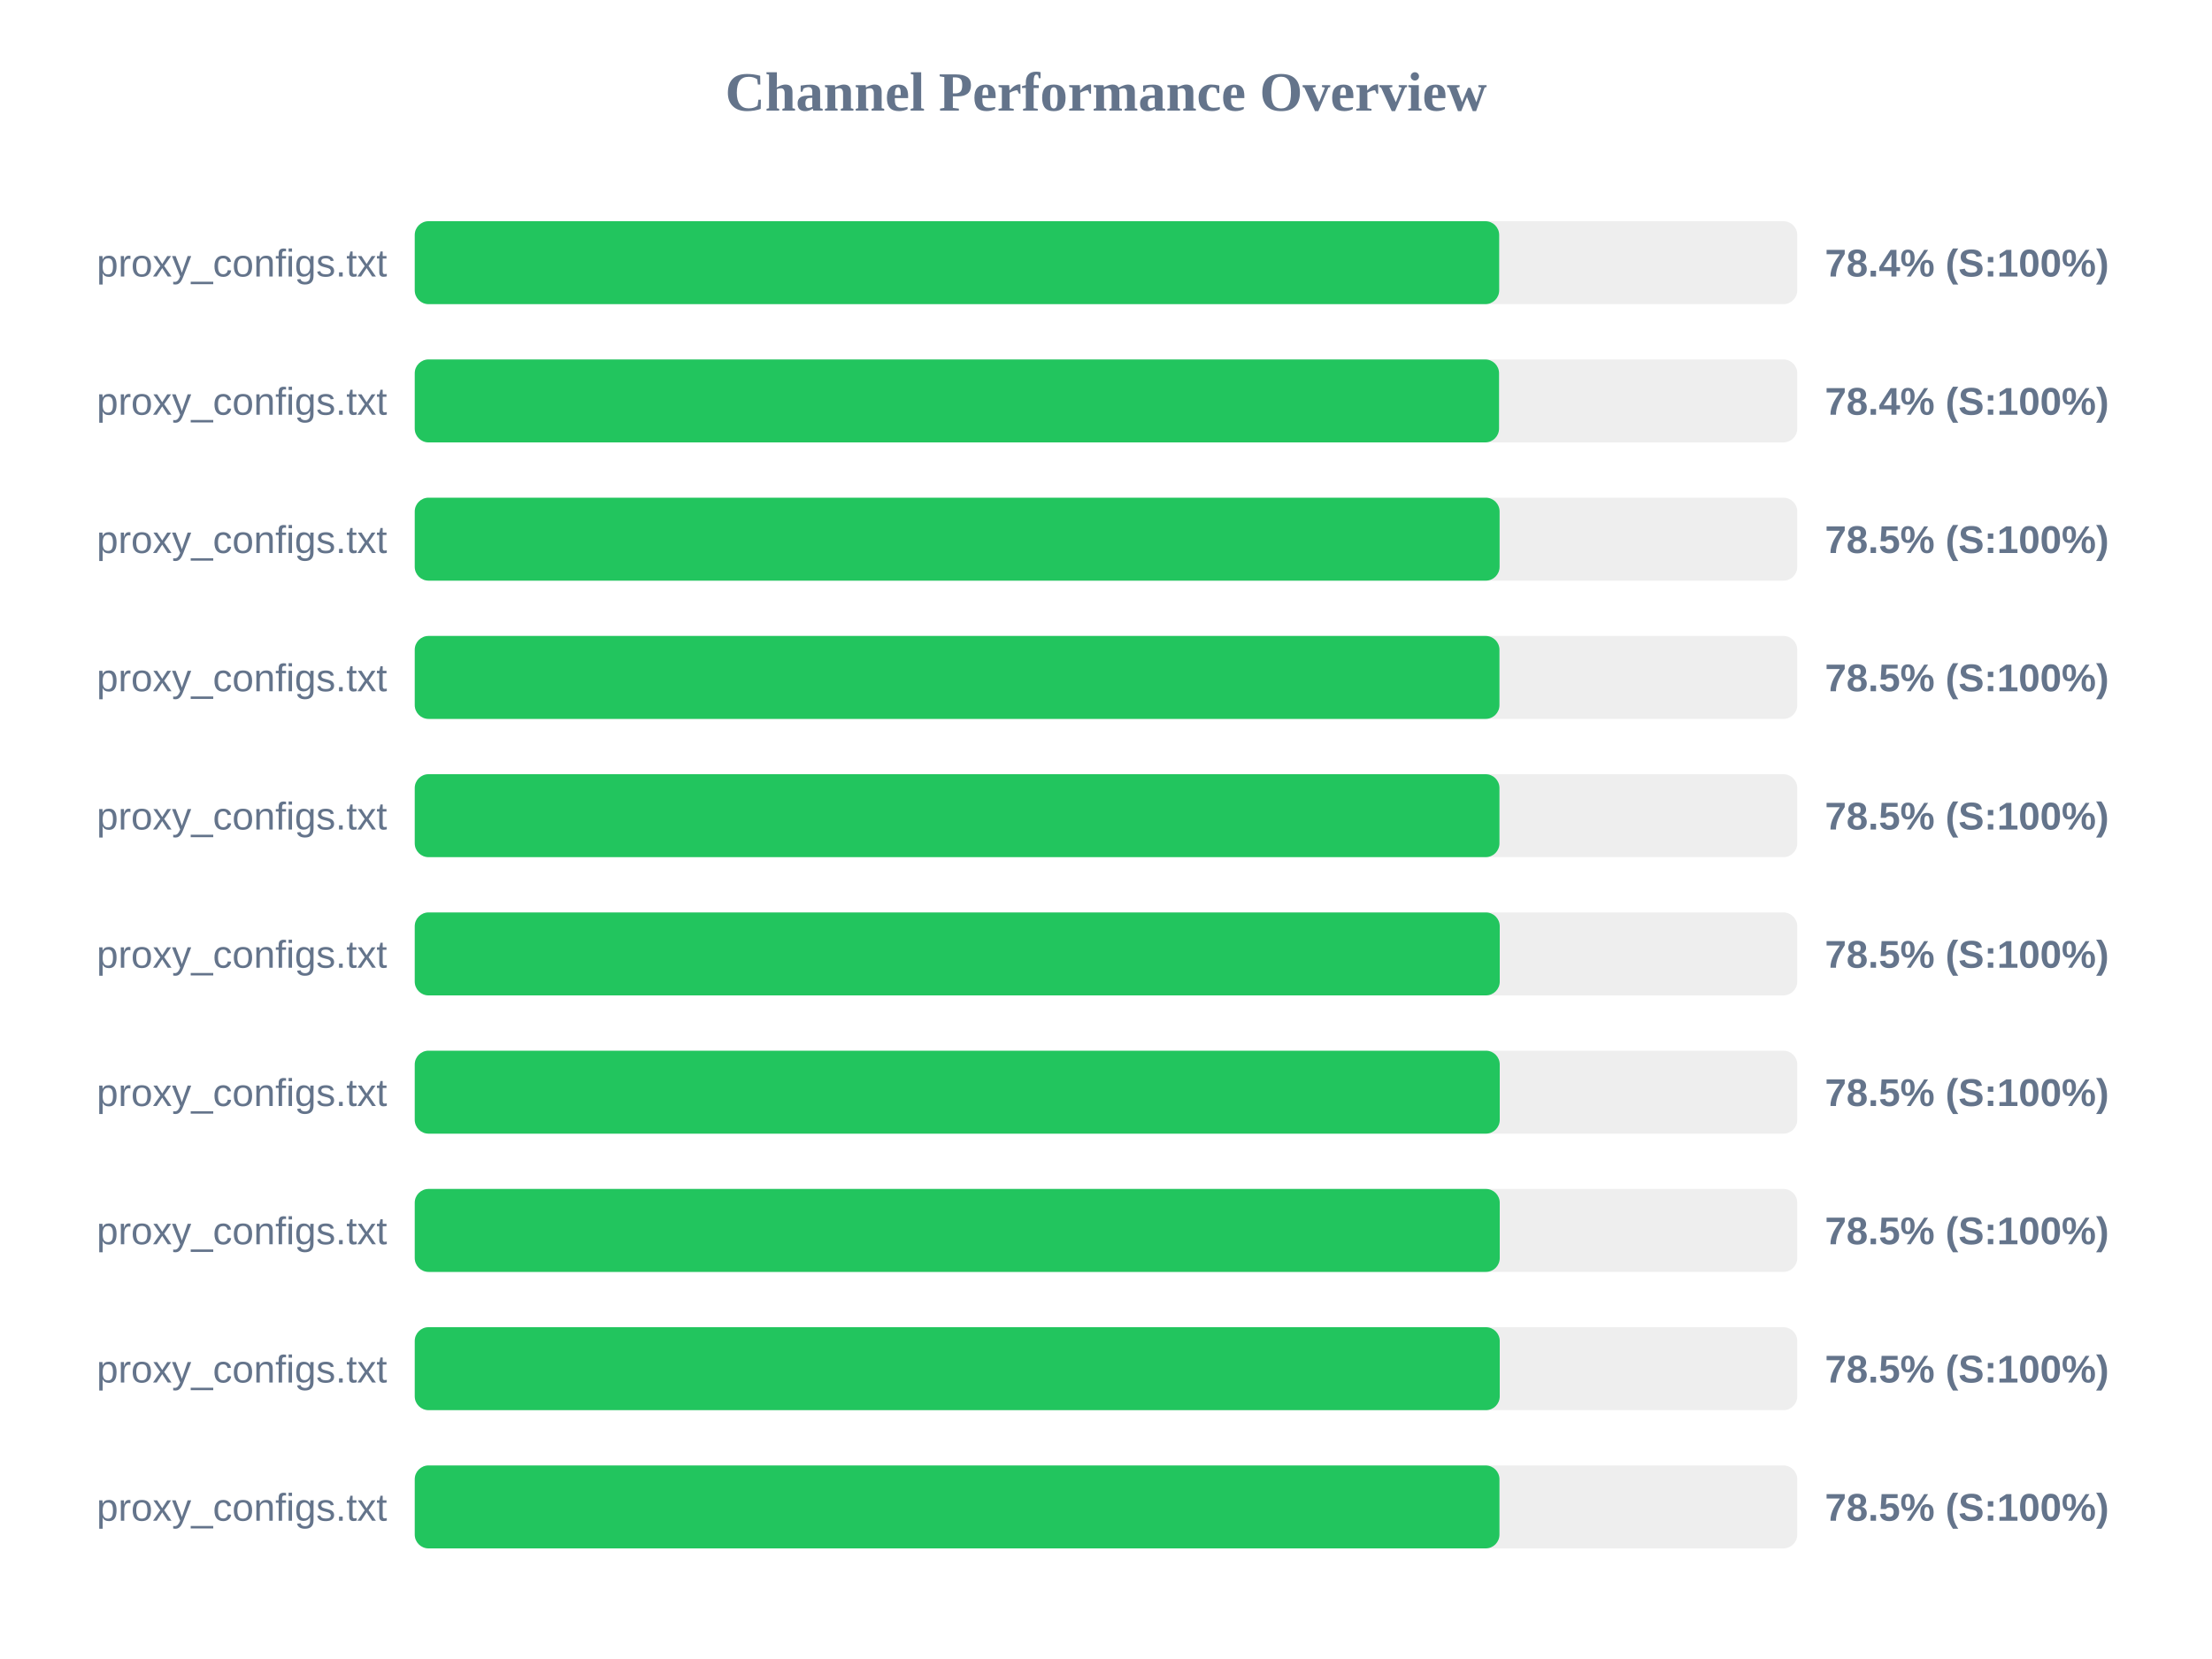
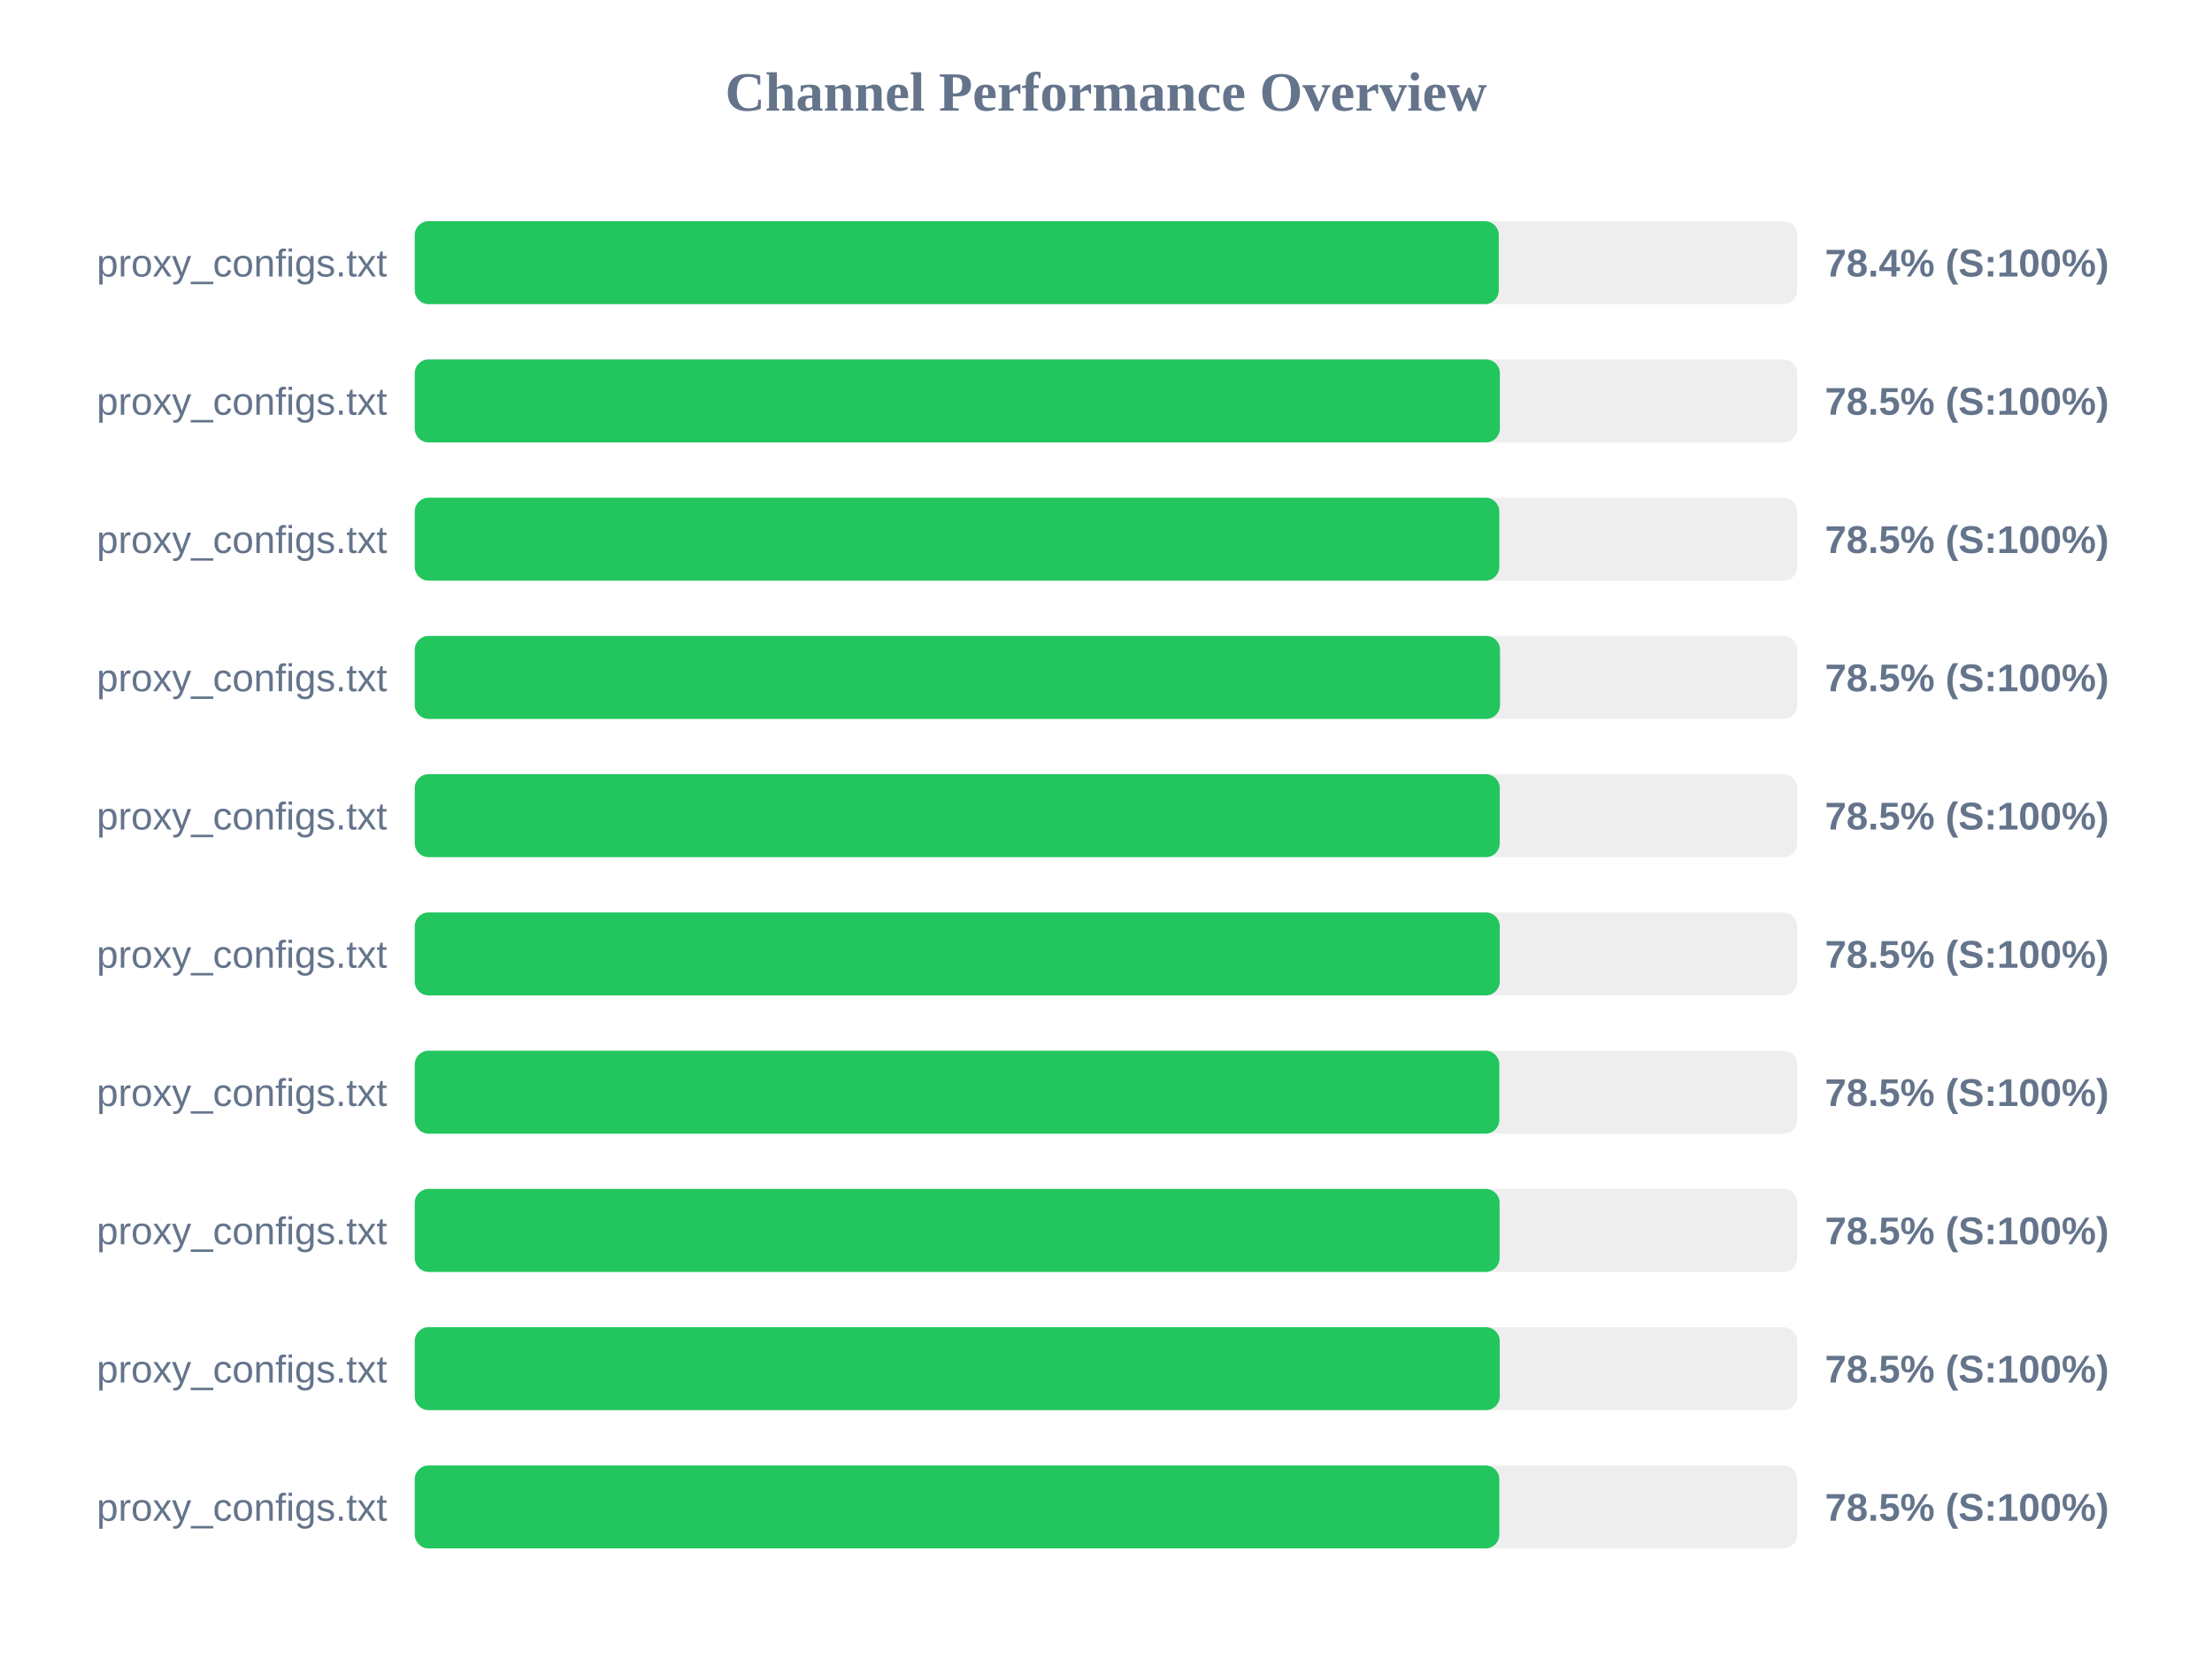
<svg xmlns="http://www.w3.org/2000/svg" width="800" height="600" version="1.1">
  <style>
        .row { font: 14px Arial; fill: #64748b; }
        .score { font: bold 14px Arial; fill: #64748b; }
    </style>
  <text x="400" y="40" text-anchor="middle" font-size="20px" font-weight="bold" fill="#64748b">Channel Performance Overview</text>
  <rect x="150" y="80" width="500" height="30" fill="#eee" rx="5" />
-   <rect x="150" y="80" width="392.2" height="30" fill="#22c55e" rx="5" />
+   <rect x="150" y="80" width="392.05" height="30" fill="#22c55e" rx="5" />
  <text x="140" y="100" text-anchor="end" class="row">proxy_configs.txt</text>
  <text x="660" y="100" text-anchor="start" class="score">78.4% (S:100%)</text>
  <rect x="150" y="130" width="500" height="30" fill="#eee" rx="5" />
-   <rect x="150" y="130" width="392.15" height="30" fill="#22c55e" rx="5" />
+   <rect x="150" y="130" width="392.45" height="30" fill="#22c55e" rx="5" />
  <text x="140" y="150" text-anchor="end" class="row">proxy_configs.txt</text>
-   <text x="660" y="150" text-anchor="start" class="score">78.4% (S:100%)</text>
+   <text x="660" y="150" text-anchor="start" class="score">78.5% (S:100%)</text>
  <rect x="150" y="180" width="500" height="30" fill="#eee" rx="5" />
-   <rect x="150" y="180" width="392.35" height="30" fill="#22c55e" rx="5" />
+   <rect x="150" y="180" width="392.25" height="30" fill="#22c55e" rx="5" />
  <text x="140" y="200" text-anchor="end" class="row">proxy_configs.txt</text>
  <text x="660" y="200" text-anchor="start" class="score">78.5% (S:100%)</text>
  <rect x="150" y="230" width="500" height="30" fill="#eee" rx="5" />
-   <rect x="150" y="230" width="392.3" height="30" fill="#22c55e" rx="5" />
+   <rect x="150" y="230" width="392.5" height="30" fill="#22c55e" rx="5" />
  <text x="140" y="250" text-anchor="end" class="row">proxy_configs.txt</text>
  <text x="660" y="250" text-anchor="start" class="score">78.5% (S:100%)</text>
  <rect x="150" y="280" width="500" height="30" fill="#eee" rx="5" />
-   <rect x="150" y="280" width="392.3" height="30" fill="#22c55e" rx="5" />
+   <rect x="150" y="280" width="392.4" height="30" fill="#22c55e" rx="5" />
  <text x="140" y="300" text-anchor="end" class="row">proxy_configs.txt</text>
  <text x="660" y="300" text-anchor="start" class="score">78.5% (S:100%)</text>
  <rect x="150" y="330" width="500" height="30" fill="#eee" rx="5" />
  <rect x="150" y="330" width="392.4" height="30" fill="#22c55e" rx="5" />
  <text x="140" y="350" text-anchor="end" class="row">proxy_configs.txt</text>
  <text x="660" y="350" text-anchor="start" class="score">78.5% (S:100%)</text>
  <rect x="150" y="380" width="500" height="30" fill="#eee" rx="5" />
-   <rect x="150" y="380" width="392.4" height="30" fill="#22c55e" rx="5" />
+   <rect x="150" y="380" width="392.25" height="30" fill="#22c55e" rx="5" />
  <text x="140" y="400" text-anchor="end" class="row">proxy_configs.txt</text>
  <text x="660" y="400" text-anchor="start" class="score">78.5% (S:100%)</text>
  <rect x="150" y="430" width="500" height="30" fill="#eee" rx="5" />
-   <rect x="150" y="430" width="392.4" height="30" fill="#22c55e" rx="5" />
+   <rect x="150" y="430" width="392.35" height="30" fill="#22c55e" rx="5" />
  <text x="140" y="450" text-anchor="end" class="row">proxy_configs.txt</text>
  <text x="660" y="450" text-anchor="start" class="score">78.5% (S:100%)</text>
  <rect x="150" y="480" width="500" height="30" fill="#eee" rx="5" />
  <rect x="150" y="480" width="392.4" height="30" fill="#22c55e" rx="5" />
  <text x="140" y="500" text-anchor="end" class="row">proxy_configs.txt</text>
  <text x="660" y="500" text-anchor="start" class="score">78.5% (S:100%)</text>
  <rect x="150" y="530" width="500" height="30" fill="#eee" rx="5" />
-   <rect x="150" y="530" width="392.3" height="30" fill="#22c55e" rx="5" />
+   <rect x="150" y="530" width="392.25" height="30" fill="#22c55e" rx="5" />
  <text x="140" y="550" text-anchor="end" class="row">proxy_configs.txt</text>
  <text x="660" y="550" text-anchor="start" class="score">78.5% (S:100%)</text>
</svg>
